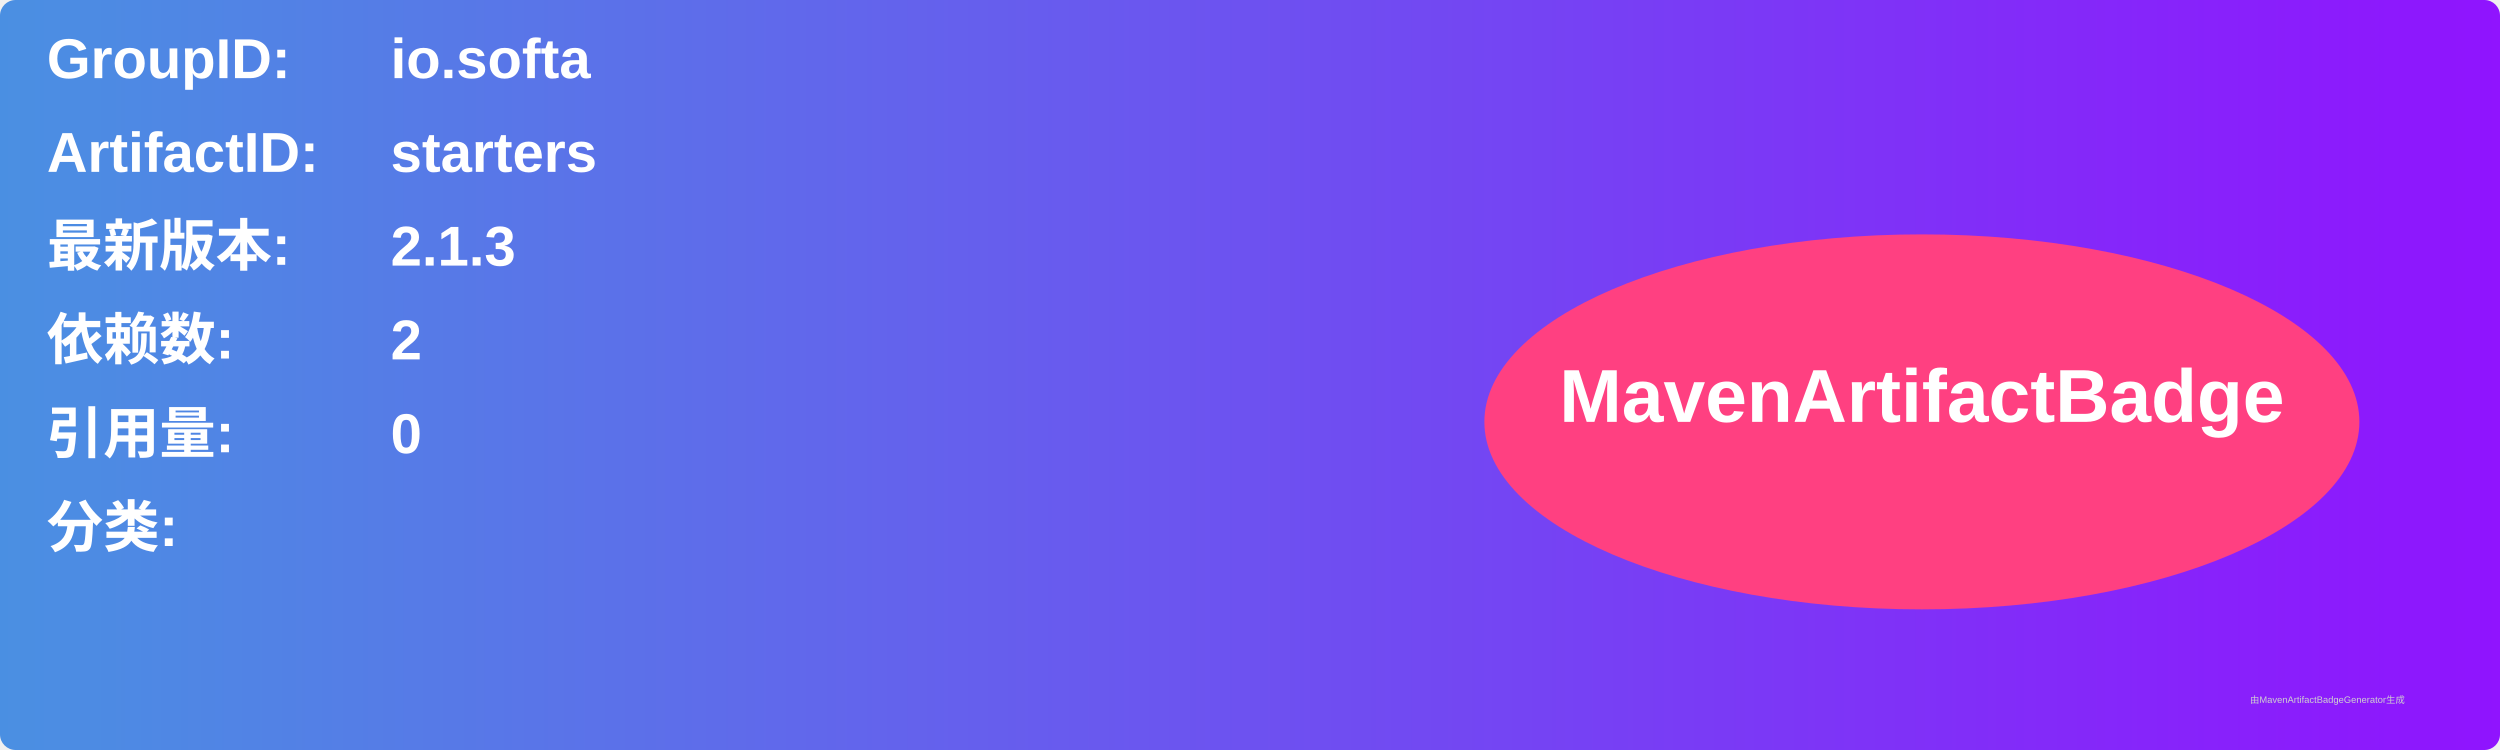
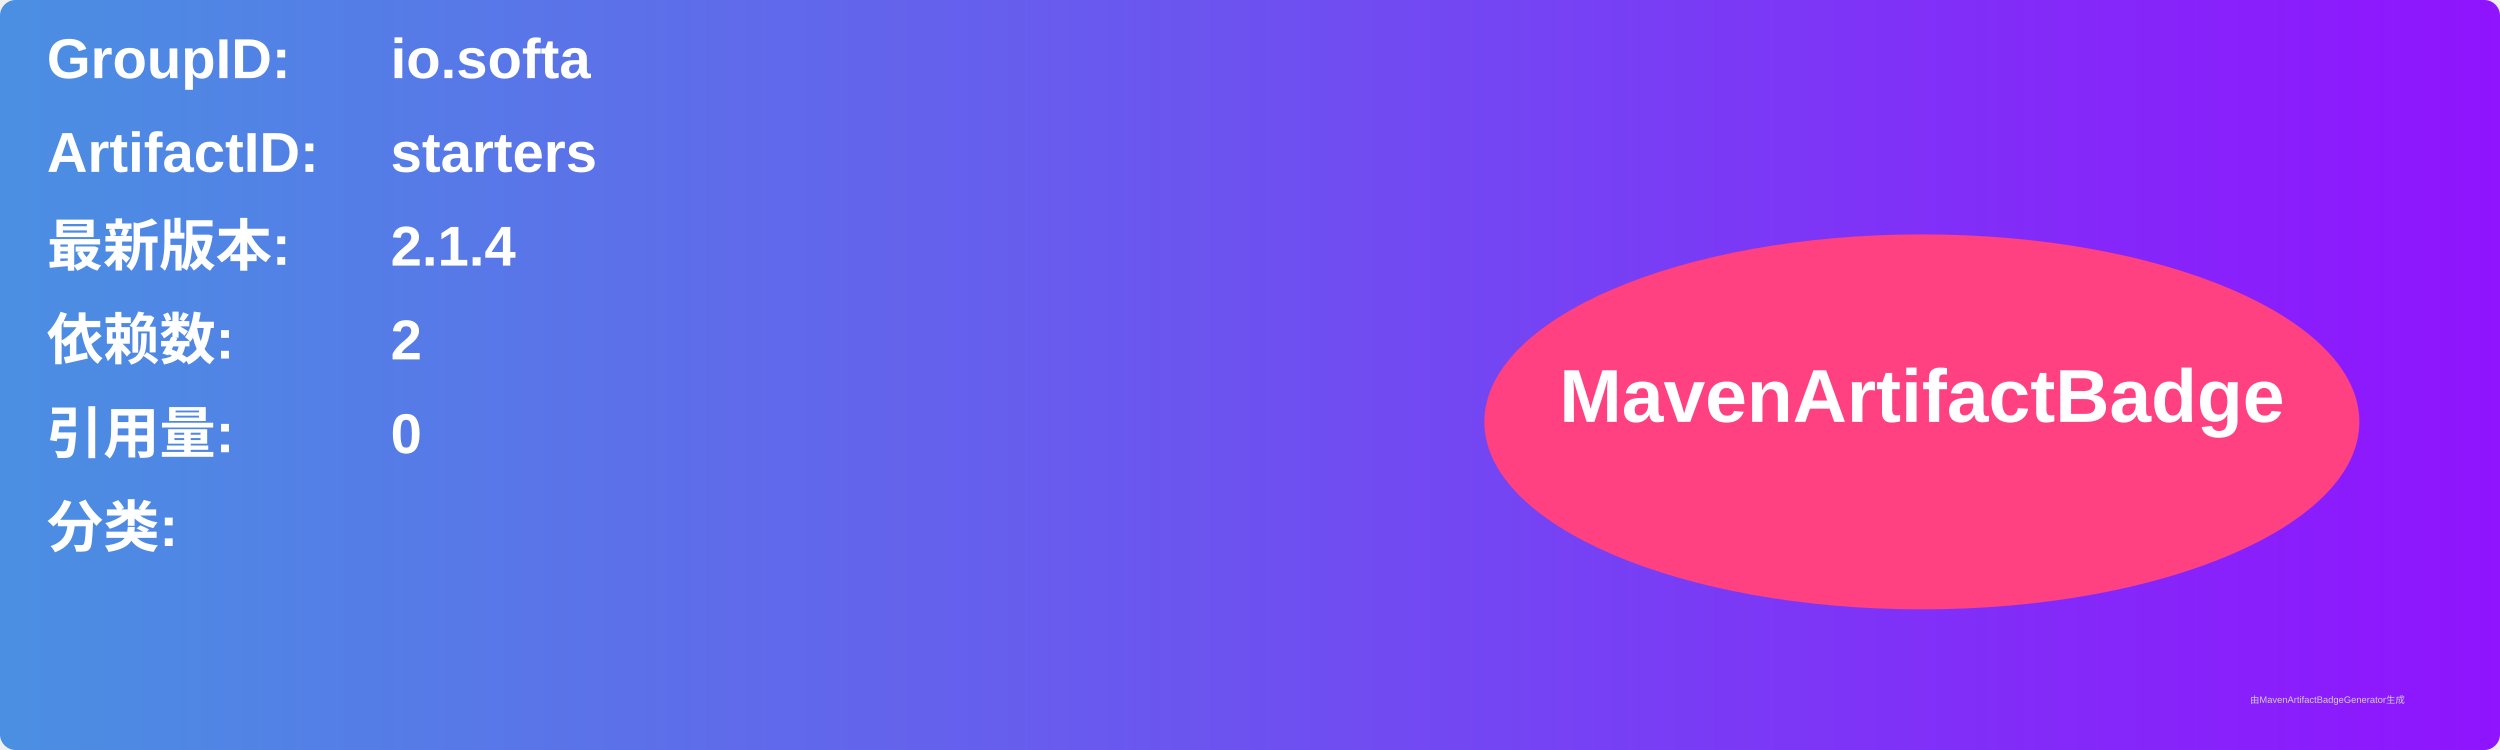
<svg xmlns="http://www.w3.org/2000/svg" width="800" height="240" viewBox="0 0 800 240">
  <linearGradient id="grad" x1="0%" y1="0%" x2="100%" y2="0%">
    <stop offset="0%" stop-color="#4a90e2" />
    <stop offset="100%" stop-color="#9013fe" />
  </linearGradient>
  <rect width="100%" height="100%" rx="5" ry="5" fill="url(#grad)" />
  <g transform="translate(15, 15)">
    <text x="0" y="10" font-family="Arial" font-size="18" fill="white" font-weight="bold" width="260">GroupID:</text>
    <text x="110" y="10" font-family="Arial" font-size="18" fill="white" font-weight="bold" width="460">io.softa</text>
    <text x="0" y="40" font-family="Arial" font-size="18" fill="white" font-weight="bold" width="260">ArtifactID:</text>
    <text x="110" y="40" font-family="Arial" font-size="18" fill="white" font-weight="bold" width="460">starters</text>
    <text x="0" y="70" font-family="Arial" font-size="18" fill="white" font-weight="bold">最新版本:</text>
    <text x="110" y="70" font-family="Arial" font-size="18" fill="white" font-weight="bold">
-       <tspan font-weight="bold">2.1.3</tspan>
+       <tspan font-weight="bold">2.1.4</tspan>
    </text>
    <text x="0" y="100" font-family="Arial" font-size="18" fill="white" font-weight="bold">依赖数: </text>
    <text x="110" y="100" font-family="Arial" font-size="18" fill="white">
      <tspan font-weight="bold">2</tspan>
    </text>
    <text x="0" y="130" font-family="Arial" font-size="18" fill="white" font-weight="bold">引用量: </text>
    <text x="110" y="130" font-family="Arial" font-size="18" fill="white">
      <tspan font-weight="bold">0</tspan>
    </text>
    <text x="0" y="160" font-family="Arial" font-size="18" fill="white" font-weight="bold">分类:</text>
    <text x="10" y="190" font-family="Arial" font-size="10" fill="white">
      <tspan font-weight="bold" />
    </text>
    <ellipse cx="600" cy="120" rx="140" ry="60" fill="#ff4081" />
    <text x="600" y="120" text-anchor="middle" font-family="Arial" font-size="24" fill="white" font-weight="bold">MavenArtifactBadge</text>
  </g>
  <text x="720" y="225" font-family="Arial" font-size="3" fill="#d0d0d0">由MavenArtifactBadgeGenerator生成</text>
</svg>
